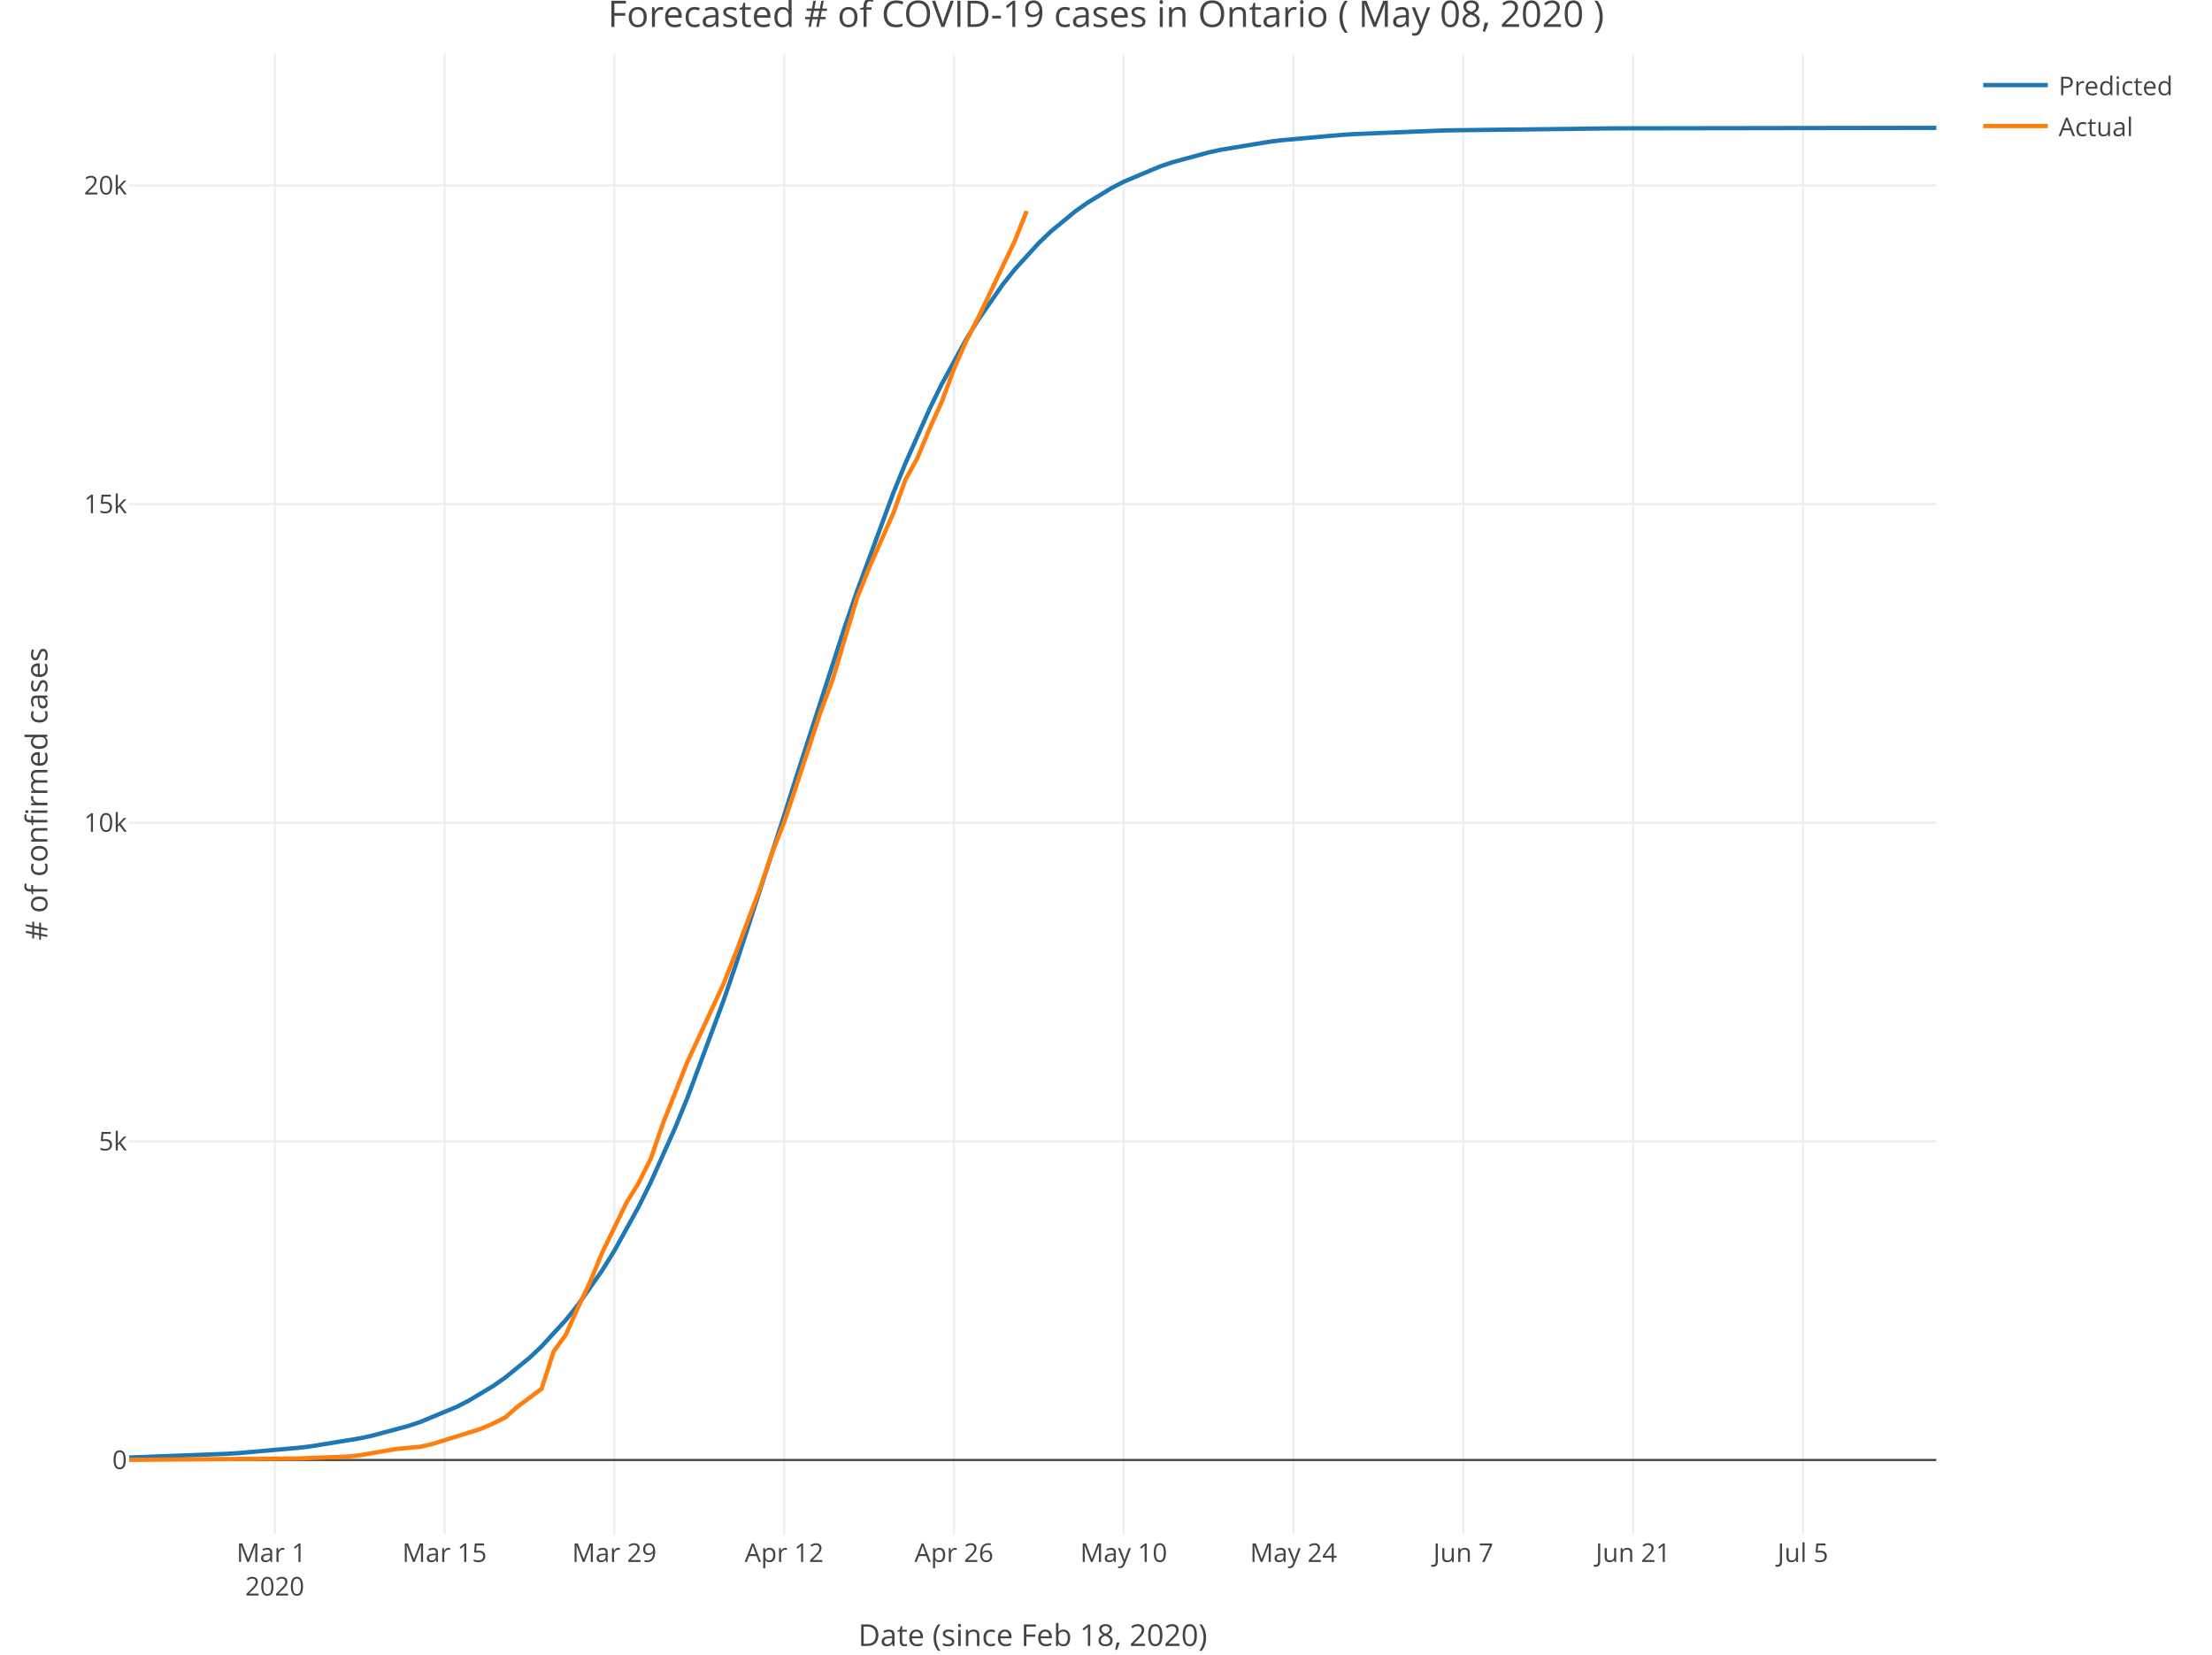
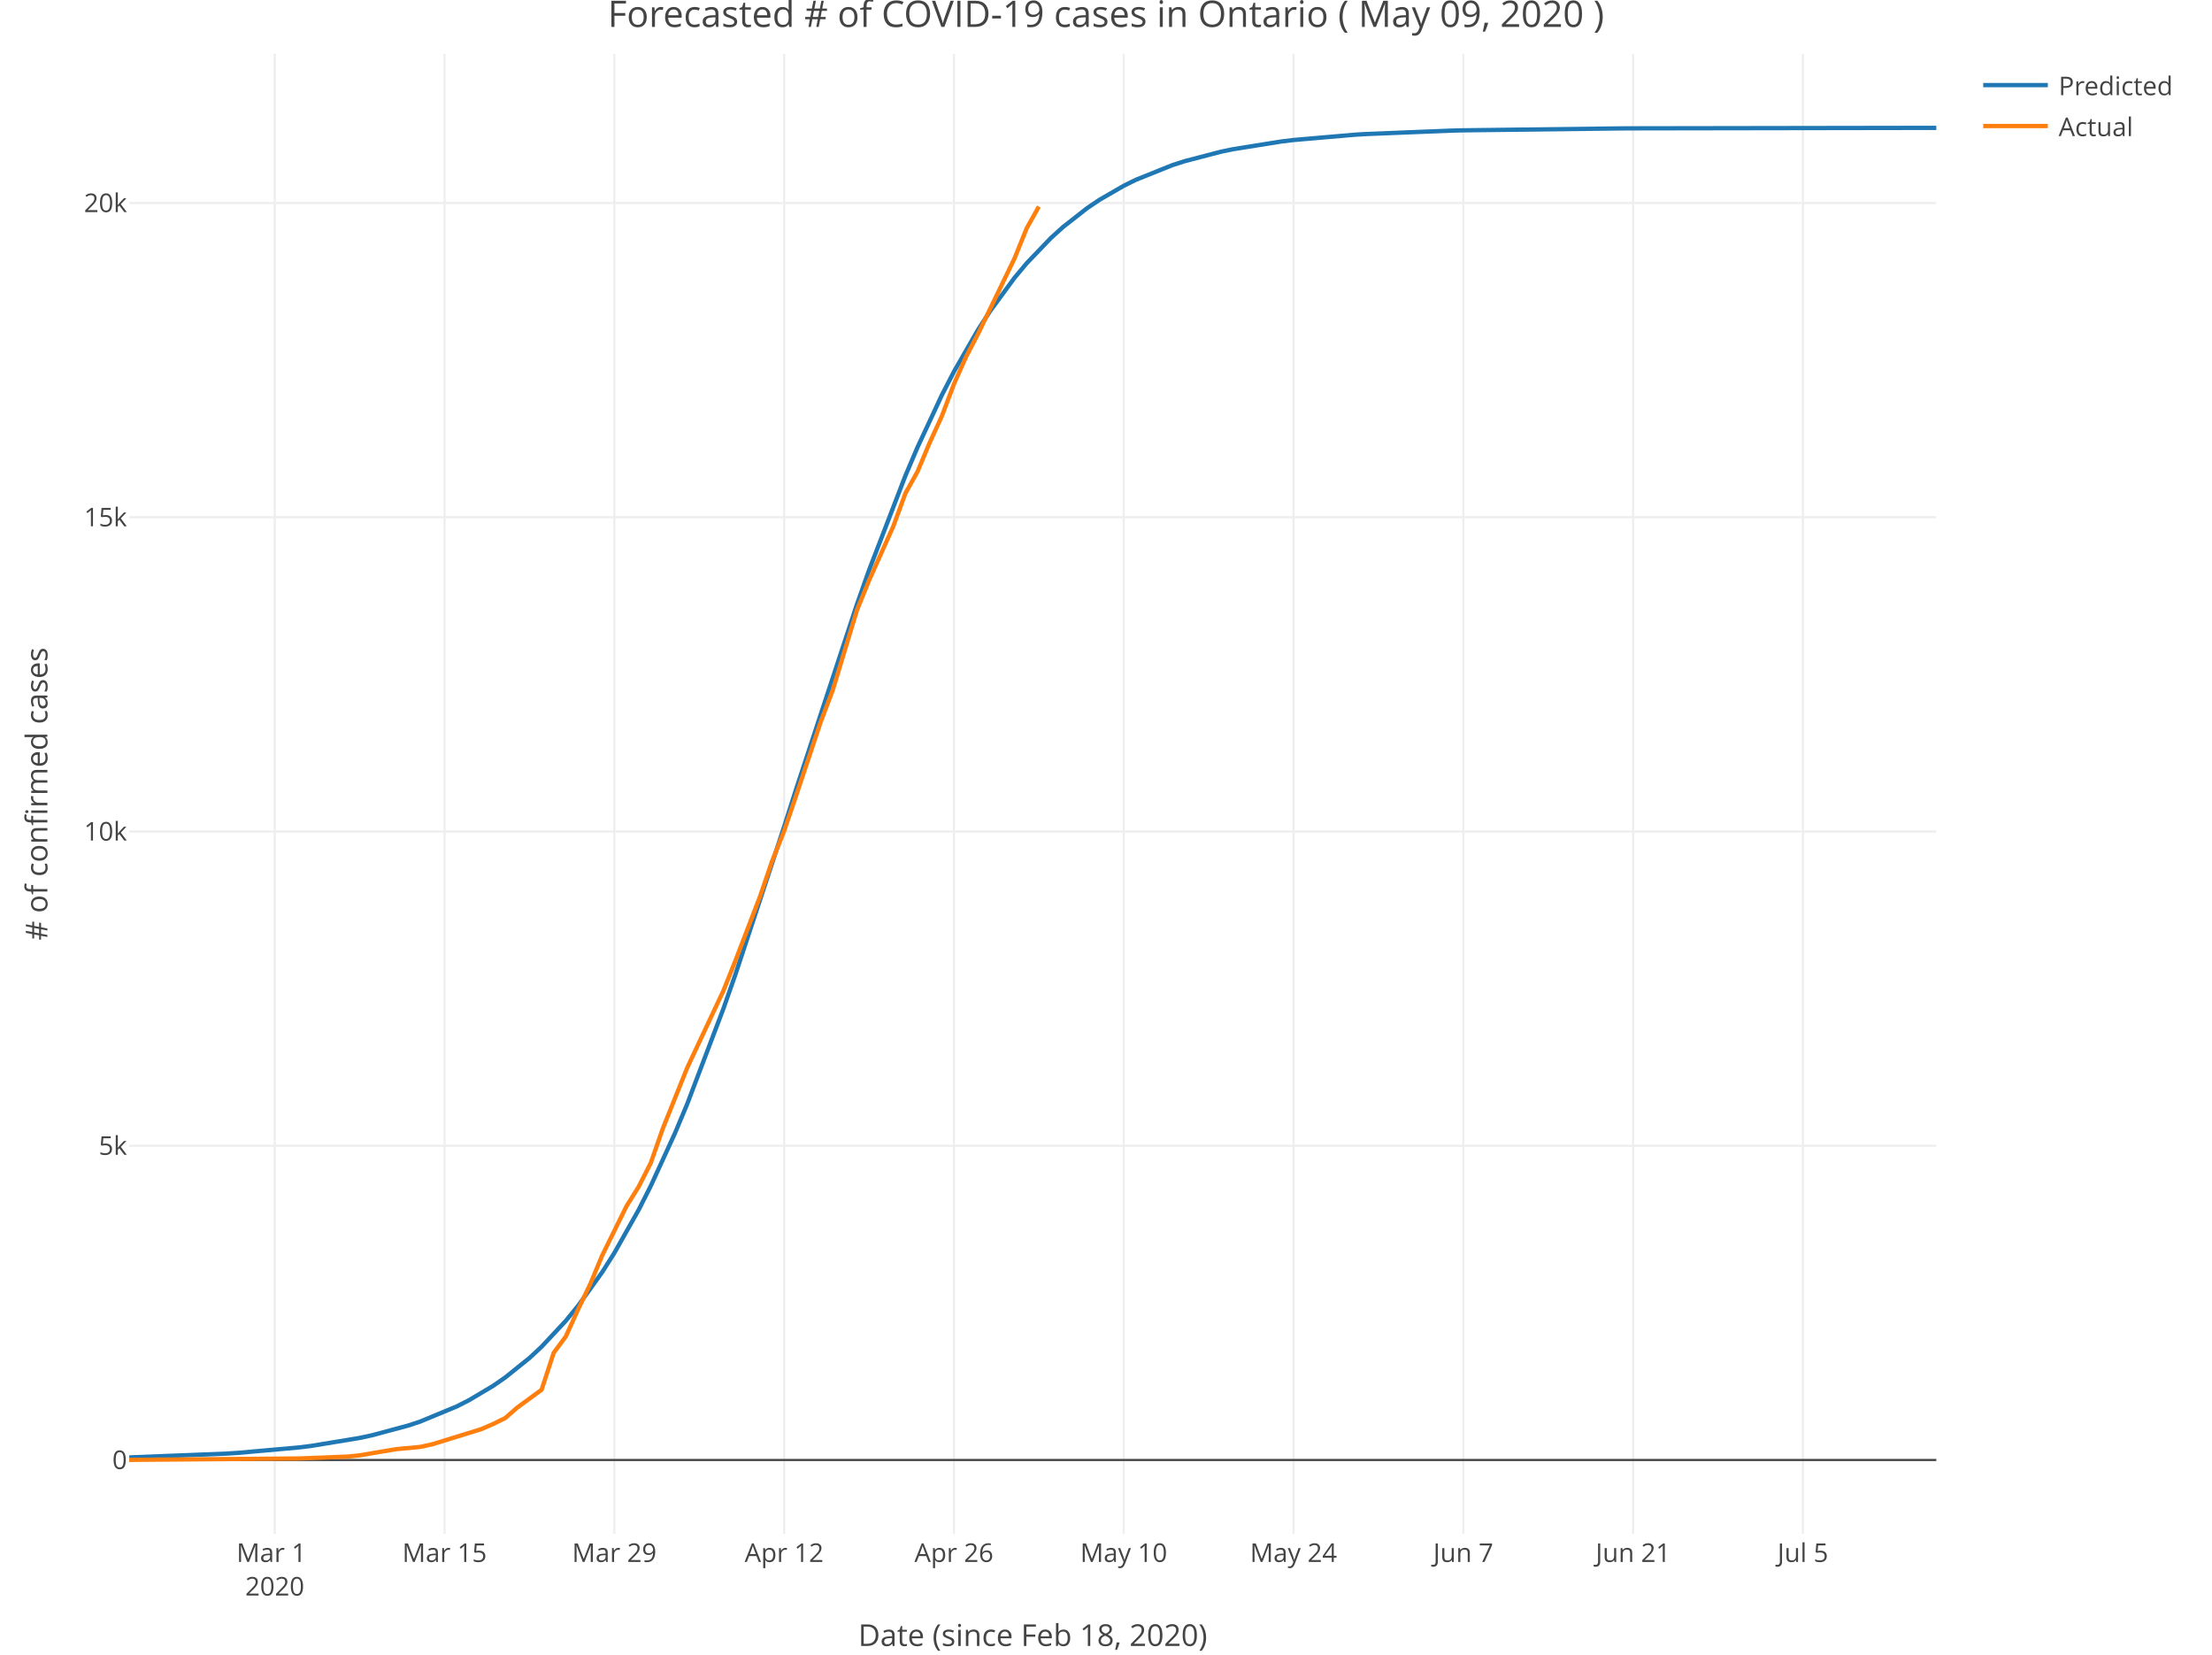
<svg xmlns="http://www.w3.org/2000/svg" class="main-svg" width="1027" height="768" style="" viewBox="0 0 1027 768">
  <rect x="0" y="0" width="1027" height="768" style="fill: rgb(255, 255, 255); fill-opacity: 1;" />
-   <defs id="defs-9d5c89">
+   <defs id="defs-c83acc">
    <g class="clips">
-       <clipPath id="clip9d5c89xyplot" class="plotclip">
+       <clipPath id="clipc83accxyplot" class="plotclip">
        <rect width="839" height="687" />
      </clipPath>
-       <clipPath class="axesclip" id="clip9d5c89x">
+       <clipPath class="axesclip" id="clipc83accx">
        <rect x="60" y="0" width="839" height="768" />
      </clipPath>
-       <clipPath class="axesclip" id="clip9d5c89y">
+       <clipPath class="axesclip" id="clipc83accy">
        <rect x="0" y="25" width="1027" height="687" />
      </clipPath>
-       <clipPath class="axesclip" id="clip9d5c89xy">
+       <clipPath class="axesclip" id="clipc83accxy">
        <rect x="60" y="25" width="839" height="687" />
      </clipPath>
    </g>
    <g class="gradients" />
  </defs>
  <g class="bglayer" />
  <g class="layer-below">
    <g class="imagelayer" />
    <g class="shapelayer" />
  </g>
  <g class="cartesianlayer">
    <g class="subplot xy">
      <g class="layer-subplot">
        <g class="shapelayer" />
        <g class="imagelayer" />
      </g>
      <g class="gridlayer">
        <g class="x">
          <path class="xgrid crisp" transform="translate(127.57,0)" d="M0,25v687" style="stroke: rgb(238, 238, 238); stroke-opacity: 1; stroke-width: 1px;" />
          <path class="xgrid crisp" transform="translate(206.4,0)" d="M0,25v687" style="stroke: rgb(238, 238, 238); stroke-opacity: 1; stroke-width: 1px;" />
          <path class="xgrid crisp" transform="translate(285.23,0)" d="M0,25v687" style="stroke: rgb(238, 238, 238); stroke-opacity: 1; stroke-width: 1px;" />
          <path class="xgrid crisp" transform="translate(364.07,0)" d="M0,25v687" style="stroke: rgb(238, 238, 238); stroke-opacity: 1; stroke-width: 1px;" />
          <path class="xgrid crisp" transform="translate(442.9,0)" d="M0,25v687" style="stroke: rgb(238, 238, 238); stroke-opacity: 1; stroke-width: 1px;" />
          <path class="xgrid crisp" transform="translate(521.73,0)" d="M0,25v687" style="stroke: rgb(238, 238, 238); stroke-opacity: 1; stroke-width: 1px;" />
          <path class="xgrid crisp" transform="translate(600.56,0)" d="M0,25v687" style="stroke: rgb(238, 238, 238); stroke-opacity: 1; stroke-width: 1px;" />
          <path class="xgrid crisp" transform="translate(679.4,0)" d="M0,25v687" style="stroke: rgb(238, 238, 238); stroke-opacity: 1; stroke-width: 1px;" />
          <path class="xgrid crisp" transform="translate(758.23,0)" d="M0,25v687" style="stroke: rgb(238, 238, 238); stroke-opacity: 1; stroke-width: 1px;" />
          <path class="xgrid crisp" transform="translate(837.06,0)" d="M0,25v687" style="stroke: rgb(238, 238, 238); stroke-opacity: 1; stroke-width: 1px;" />
        </g>
        <g class="y">
-           <path class="ygrid crisp" transform="translate(0,529.78)" d="M60,0h839" style="stroke: rgb(238, 238, 238); stroke-opacity: 1; stroke-width: 1px;" />
-           <path class="ygrid crisp" transform="translate(0,381.87)" d="M60,0h839" style="stroke: rgb(238, 238, 238); stroke-opacity: 1; stroke-width: 1px;" />
-           <path class="ygrid crisp" transform="translate(0,233.97)" d="M60,0h839" style="stroke: rgb(238, 238, 238); stroke-opacity: 1; stroke-width: 1px;" />
-           <path class="ygrid crisp" transform="translate(0,86.07)" d="M60,0h839" style="stroke: rgb(238, 238, 238); stroke-opacity: 1; stroke-width: 1px;" />
+           <path class="ygrid crisp" transform="translate(0,531.82)" d="M60,0h839" style="stroke: rgb(238, 238, 238); stroke-opacity: 1; stroke-width: 1px;" />
+           <path class="ygrid crisp" transform="translate(0,385.96)" d="M60,0h839" style="stroke: rgb(238, 238, 238); stroke-opacity: 1; stroke-width: 1px;" />
+           <path class="ygrid crisp" transform="translate(0,240.1)" d="M60,0h839" style="stroke: rgb(238, 238, 238); stroke-opacity: 1; stroke-width: 1px;" />
+           <path class="ygrid crisp" transform="translate(0,94.24)" d="M60,0h839" style="stroke: rgb(238, 238, 238); stroke-opacity: 1; stroke-width: 1px;" />
        </g>
      </g>
      <g class="zerolinelayer">
        <path class="yzl zl crisp" transform="translate(0,677.68)" d="M60,0h839" style="stroke: rgb(68, 68, 68); stroke-opacity: 1; stroke-width: 1px;" />
      </g>
      <path class="xlines-below" />
      <path class="ylines-below" />
      <g class="overlines-below" />
      <g class="xaxislayer-below" />
      <g class="yaxislayer-below" />
      <g class="overaxes-below" />
-       <g class="plot" transform="translate(60, 25)" clip-path="url('#clip9d5c89xyplot')">
+       <g class="plot" transform="translate(60, 25)" clip-path="url('#clipc83accxyplot')">
        <g class="scatterlayer mlayer">
-           <g class="trace scatter trace72969e" style="stroke-miterlimit: 2; opacity: 1;">
+           <g class="trace scatter trace4374f1" style="stroke-miterlimit: 2; opacity: 1;">
            <g class="fills" />
            <g class="errorbars" />
            <g class="lines">
-               <path class="js-line" d="M0,651.54L45.05,649.82L50.68,649.48L78.83,647L84.46,646.31L106.99,642.64L112.62,641.43L129.51,636.9L135.14,635.02L152.03,628.01L157.66,625.12L168.93,618.37L174.56,614.43L185.82,605.26L191.45,599.95L202.71,587.7L208.34,580.68L219.6,564.65L225.23,555.58L236.5,535.16L242.13,523.78L253.39,498.65L259.02,484.92L275.91,439.46L281.54,423.06L304.07,353.53L309.7,335.7L332.22,266.03L337.85,249.57L354.74,203.85L360.38,190.03L371.64,164.71L377.27,153.23L388.53,132.62L394.16,123.45L405.42,107.25L411.05,100.15L422.32,87.76L427.95,82.39L439.21,73.11L444.84,69.12L456.1,62.28L461.73,59.35L478.62,52.25L484.26,50.34L501.15,45.75L506.78,44.52L529.3,40.8L534.93,40.1L563.09,37.59L568.72,37.24L608.13,35.63L613.77,35.49L686.97,34.6L692.6,34.57L839,34.35" style="vector-effect: non-scaling-stroke; fill: none; stroke: rgb(31, 119, 180); stroke-opacity: 1; stroke-width: 2px; opacity: 1;" />
+               <path class="js-line" d="M0,651.49L45.05,649.72L50.68,649.36L78.83,646.85L84.46,646.15L106.99,642.44L112.62,641.23L129.51,636.69L135.14,634.82L152.03,627.83L157.66,624.97L168.93,618.28L174.56,614.38L185.82,605.34L191.45,600.11L202.71,588.07L208.34,581.18L219.6,565.47L225.23,556.59L236.5,536.62L242.13,525.5L253.39,500.95L259.02,487.54L275.91,443.08L281.54,427.02L304.07,358.72L309.7,341.12L337.85,255.59L343.48,239.68L360.38,195.77L366.01,182.56L377.27,158.43L382.9,147.51L394.16,127.95L399.79,119.26L411.05,103.91L416.68,97.18L427.95,85.44L433.58,80.35L444.84,71.54L450.47,67.75L461.73,61.24L467.36,58.46L484.26,51.67L489.89,49.85L506.78,45.44L512.41,44.27L534.93,40.67L540.56,39.99L568.72,37.55L574.35,37.21L613.77,35.63L619.4,35.49L692.6,34.6L698.23,34.57L839,34.35" style="vector-effect: non-scaling-stroke; fill: none; stroke: rgb(31, 119, 180); stroke-opacity: 1; stroke-width: 2px; opacity: 1;" />
            </g>
            <g class="points" />
            <g class="text" />
          </g>
-           <g class="trace scatter trace51e92e" style="stroke-miterlimit: 2; opacity: 1;">
+           <g class="trace scatter traced075b3" style="stroke-miterlimit: 2; opacity: 1;">
            <g class="fills" />
            <g class="errorbars" />
            <g class="lines">
-               <path class="js-line" d="M0,652.62L78.83,651.97L84.46,651.76L101.36,651.08L106.99,650.49L118.25,648.54L123.88,647.59L135.14,646.53L140.77,645.25L163.3,638.21L168.93,635.76L174.56,632.95L180.19,627.98L191.45,619.64L197.08,602.22L202.71,594.52L208.34,581.92L213.97,570.06L219.6,556.4L230.87,533.23L236.5,524.09L242.13,512.88L247.76,496.61L259.02,468.19L264.65,456.03L275.91,431.71L281.54,417.43L292.81,387.61L298.44,370.93L304.07,356.58L309.7,339.78L320.96,305.55L326.59,290.47L337.85,252.78L343.48,238.7L354.74,213.23L360.38,197.7L366.01,187.44L371.64,173.86L377.27,161.41L382.9,146.29L388.53,133.45L394.16,122.51L411.05,87.07L416.68,72.96" style="vector-effect: non-scaling-stroke; fill: none; stroke: rgb(255, 127, 14); stroke-opacity: 1; stroke-width: 2px; opacity: 1;" />
+               <path class="js-line" d="M0,652.62L78.83,651.98L84.46,651.77L101.36,651.1L106.99,650.52L118.25,648.6L123.88,647.66L135.14,646.61L140.77,645.36L163.3,638.41L168.93,635.99L174.56,633.22L180.19,628.32L191.45,620.09L197.08,602.91L202.71,595.33L208.34,582.9L213.97,571.2L219.6,557.72L230.87,534.88L236.5,525.87L242.13,514.81L247.76,498.77L259.02,470.73L264.65,458.74L275.91,434.77L281.54,420.68L292.81,391.27L298.44,374.82L304.07,360.67L309.7,344.1L320.96,310.35L326.59,295.47L337.85,258.3L343.48,244.42L354.74,219.3L360.38,203.99L366.01,193.86L371.64,180.47L377.27,168.19L382.9,153.29L388.53,140.63L394.16,129.83L411.05,94.88L416.68,80.97L422.32,70.88" style="vector-effect: non-scaling-stroke; fill: none; stroke: rgb(255, 127, 14); stroke-opacity: 1; stroke-width: 2px; opacity: 1;" />
            </g>
            <g class="points" />
            <g class="text" />
          </g>
        </g>
      </g>
      <g class="overplot" />
      <path class="xlines-above crisp" style="fill: none;" d="M0,0" />
      <path class="ylines-above crisp" style="fill: none;" d="M0,0" />
      <g class="overlines-above" />
      <g class="xaxislayer-above">
        <g class="xtick">
          <text text-anchor="middle" x="0" y="725" transform="translate(127.57,0)" style="font-family: 'Open Sans', verdana, arial, sans-serif; font-size: 12px; fill: rgb(68, 68, 68); fill-opacity: 1; white-space: pre;">
            <tspan class="line" dy="0em" x="0" y="725">Mar 1</tspan>
            <tspan class="line" dy="1.3em" x="0" y="725">2020</tspan>
          </text>
        </g>
        <g class="xtick">
          <text text-anchor="middle" x="0" y="725" transform="translate(206.4,0)" style="font-family: 'Open Sans', verdana, arial, sans-serif; font-size: 12px; fill: rgb(68, 68, 68); fill-opacity: 1; white-space: pre;">Mar 15</text>
        </g>
        <g class="xtick">
          <text text-anchor="middle" x="0" y="725" transform="translate(285.23,0)" style="font-family: 'Open Sans', verdana, arial, sans-serif; font-size: 12px; fill: rgb(68, 68, 68); fill-opacity: 1; white-space: pre;">Mar 29</text>
        </g>
        <g class="xtick">
          <text text-anchor="middle" x="0" y="725" transform="translate(364.07,0)" style="font-family: 'Open Sans', verdana, arial, sans-serif; font-size: 12px; fill: rgb(68, 68, 68); fill-opacity: 1; white-space: pre;">Apr 12</text>
        </g>
        <g class="xtick">
          <text text-anchor="middle" x="0" y="725" transform="translate(442.9,0)" style="font-family: 'Open Sans', verdana, arial, sans-serif; font-size: 12px; fill: rgb(68, 68, 68); fill-opacity: 1; white-space: pre;">Apr 26</text>
        </g>
        <g class="xtick">
          <text text-anchor="middle" x="0" y="725" transform="translate(521.73,0)" style="font-family: 'Open Sans', verdana, arial, sans-serif; font-size: 12px; fill: rgb(68, 68, 68); fill-opacity: 1; white-space: pre;">May 10</text>
        </g>
        <g class="xtick">
          <text text-anchor="middle" x="0" y="725" transform="translate(600.56,0)" style="font-family: 'Open Sans', verdana, arial, sans-serif; font-size: 12px; fill: rgb(68, 68, 68); fill-opacity: 1; white-space: pre;">May 24</text>
        </g>
        <g class="xtick">
          <text text-anchor="middle" x="0" y="725" transform="translate(679.4,0)" style="font-family: 'Open Sans', verdana, arial, sans-serif; font-size: 12px; fill: rgb(68, 68, 68); fill-opacity: 1; white-space: pre;">Jun 7</text>
        </g>
        <g class="xtick">
          <text text-anchor="middle" x="0" y="725" transform="translate(758.23,0)" style="font-family: 'Open Sans', verdana, arial, sans-serif; font-size: 12px; fill: rgb(68, 68, 68); fill-opacity: 1; white-space: pre;">Jun 21</text>
        </g>
        <g class="xtick">
          <text text-anchor="middle" x="0" y="725" transform="translate(837.06,0)" style="font-family: 'Open Sans', verdana, arial, sans-serif; font-size: 12px; fill: rgb(68, 68, 68); fill-opacity: 1; white-space: pre;">Jul 5</text>
        </g>
      </g>
      <g class="yaxislayer-above">
        <g class="ytick">
          <text text-anchor="end" x="59" y="4.2" transform="translate(0,677.68)" style="font-family: 'Open Sans', verdana, arial, sans-serif; font-size: 12px; fill: rgb(68, 68, 68); fill-opacity: 1; white-space: pre;">0</text>
        </g>
        <g class="ytick">
-           <text text-anchor="end" x="59" y="4.2" transform="translate(0,529.78)" style="font-family: 'Open Sans', verdana, arial, sans-serif; font-size: 12px; fill: rgb(68, 68, 68); fill-opacity: 1; white-space: pre;">5k</text>
-         </g>
-         <g class="ytick">
-           <text text-anchor="end" x="59" y="4.2" transform="translate(0,381.87)" style="font-family: 'Open Sans', verdana, arial, sans-serif; font-size: 12px; fill: rgb(68, 68, 68); fill-opacity: 1; white-space: pre;">10k</text>
-         </g>
-         <g class="ytick">
-           <text text-anchor="end" x="59" y="4.2" transform="translate(0,233.97)" style="font-family: 'Open Sans', verdana, arial, sans-serif; font-size: 12px; fill: rgb(68, 68, 68); fill-opacity: 1; white-space: pre;">15k</text>
-         </g>
-         <g class="ytick">
-           <text text-anchor="end" x="59" y="4.2" transform="translate(0,86.07)" style="font-family: 'Open Sans', verdana, arial, sans-serif; font-size: 12px; fill: rgb(68, 68, 68); fill-opacity: 1; white-space: pre;">20k</text>
+           <text text-anchor="end" x="59" y="4.2" transform="translate(0,531.82)" style="font-family: 'Open Sans', verdana, arial, sans-serif; font-size: 12px; fill: rgb(68, 68, 68); fill-opacity: 1; white-space: pre;">5k</text>
+         </g>
+         <g class="ytick">
+           <text text-anchor="end" x="59" y="4.2" transform="translate(0,385.96)" style="font-family: 'Open Sans', verdana, arial, sans-serif; font-size: 12px; fill: rgb(68, 68, 68); fill-opacity: 1; white-space: pre;">10k</text>
+         </g>
+         <g class="ytick">
+           <text text-anchor="end" x="59" y="4.2" transform="translate(0,240.1)" style="font-family: 'Open Sans', verdana, arial, sans-serif; font-size: 12px; fill: rgb(68, 68, 68); fill-opacity: 1; white-space: pre;">15k</text>
+         </g>
+         <g class="ytick">
+           <text text-anchor="end" x="59" y="4.2" transform="translate(0,94.24)" style="font-family: 'Open Sans', verdana, arial, sans-serif; font-size: 12px; fill: rgb(68, 68, 68); fill-opacity: 1; white-space: pre;">20k</text>
        </g>
      </g>
      <g class="overaxes-above" />
    </g>
  </g>
  <g class="polarlayer" />
  <g class="ternarylayer" />
  <g class="geolayer" />
  <g class="funnelarealayer" />
  <g class="pielayer" />
  <g class="treemaplayer" />
  <g class="sunburstlayer" />
  <g class="glimages" />
-   <defs id="topdefs-9d5c89">
+   <defs id="topdefs-c83acc">
    <g class="clips" />
-     <clipPath id="legend9d5c89">
+     <clipPath id="legendc83acc">
      <rect width="101" height="48" x="0" y="0" />
    </clipPath>
  </defs>
  <g class="layer-above">
    <g class="imagelayer" />
    <g class="shapelayer" />
  </g>
  <g class="infolayer">
    <g class="legend" pointer-events="all" transform="translate(915.78, 25)">
      <rect class="bg" shape-rendering="crispEdges" style="stroke: rgb(68, 68, 68); stroke-opacity: 1; fill: rgb(255, 255, 255); fill-opacity: 1; stroke-width: 0px;" width="101" height="48" x="0" y="0" />
-       <g class="scrollbox" transform="translate(0, 0)" clip-path="url('#legend9d5c89')">
+       <g class="scrollbox" transform="translate(0, 0)" clip-path="url('#legendc83acc')">
        <g class="groups">
          <g class="traces" style="opacity: 1;" transform="translate(0, 14.5)">
            <text class="legendtext user-select-none" text-anchor="start" x="40" y="4.68" style="font-family: 'Open Sans', verdana, arial, sans-serif; font-size: 12px; fill: rgb(68, 68, 68); fill-opacity: 1; white-space: pre;">Predicted</text>
            <g class="layers" style="opacity: 1;">
              <g class="legendfill" />
              <g class="legendlines">
                <path class="js-line" d="M5,0h30" style="fill: none; stroke: rgb(31, 119, 180); stroke-opacity: 1; stroke-width: 2px;" />
              </g>
              <g class="legendsymbols">
                <g class="legendpoints" />
              </g>
            </g>
            <rect class="legendtoggle" pointer-events="all" x="0" y="-9.5" width="95.891" height="19" style="cursor: pointer; fill: rgb(0, 0, 0); fill-opacity: 0;" />
          </g>
          <g class="traces" style="opacity: 1;" transform="translate(0, 33.5)">
            <text class="legendtext user-select-none" text-anchor="start" x="40" y="4.68" style="font-family: 'Open Sans', verdana, arial, sans-serif; font-size: 12px; fill: rgb(68, 68, 68); fill-opacity: 1; white-space: pre;">Actual</text>
            <g class="layers" style="opacity: 1;">
              <g class="legendfill" />
              <g class="legendlines">
                <path class="js-line" d="M5,0h30" style="fill: none; stroke: rgb(255, 127, 14); stroke-opacity: 1; stroke-width: 2px;" />
              </g>
              <g class="legendsymbols">
                <g class="legendpoints" />
              </g>
            </g>
            <rect class="legendtoggle" pointer-events="all" x="0" y="-9.5" width="95.891" height="19" style="cursor: pointer; fill: rgb(0, 0, 0); fill-opacity: 0;" />
          </g>
        </g>
      </g>
      <rect class="scrollbar" rx="20" ry="3" width="0" height="0" style="fill: rgb(128, 139, 164); fill-opacity: 1;" x="0" y="0" />
    </g>
    <g class="g-gtitle">
-       <text class="gtitle" x="513.5" y="12.5" text-anchor="middle" dy="0em" style="font-family: 'Open Sans', verdana, arial, sans-serif; font-size: 17px; fill: rgb(68, 68, 68); opacity: 1; font-weight: normal; white-space: pre;">Forecasted # of COVID-19 cases in Ontario ( May 08, 2020 )</text>
+       <text class="gtitle" x="513.5" y="12.5" text-anchor="middle" dy="0em" style="font-family: 'Open Sans', verdana, arial, sans-serif; font-size: 17px; fill: rgb(68, 68, 68); opacity: 1; font-weight: normal; white-space: pre;">Forecasted # of COVID-19 cases in Ontario ( May 09, 2020 )</text>
    </g>
    <g class="g-xtitle">
      <text class="xtitle" x="479.5" y="764" text-anchor="middle" style="font-family: 'Open Sans', verdana, arial, sans-serif; font-size: 14px; fill: rgb(68, 68, 68); opacity: 1; font-weight: normal; white-space: pre;">Date (since Feb 18, 2020)</text>
    </g>
    <g class="g-ytitle">
      <text class="ytitle" transform="rotate(-90,22,368.5)" x="22" y="368.5" text-anchor="middle" style="font-family: 'Open Sans', verdana, arial, sans-serif; font-size: 14px; fill: rgb(68, 68, 68); opacity: 1; font-weight: normal; white-space: pre;"># of confirmed cases</text>
    </g>
  </g>
</svg>
